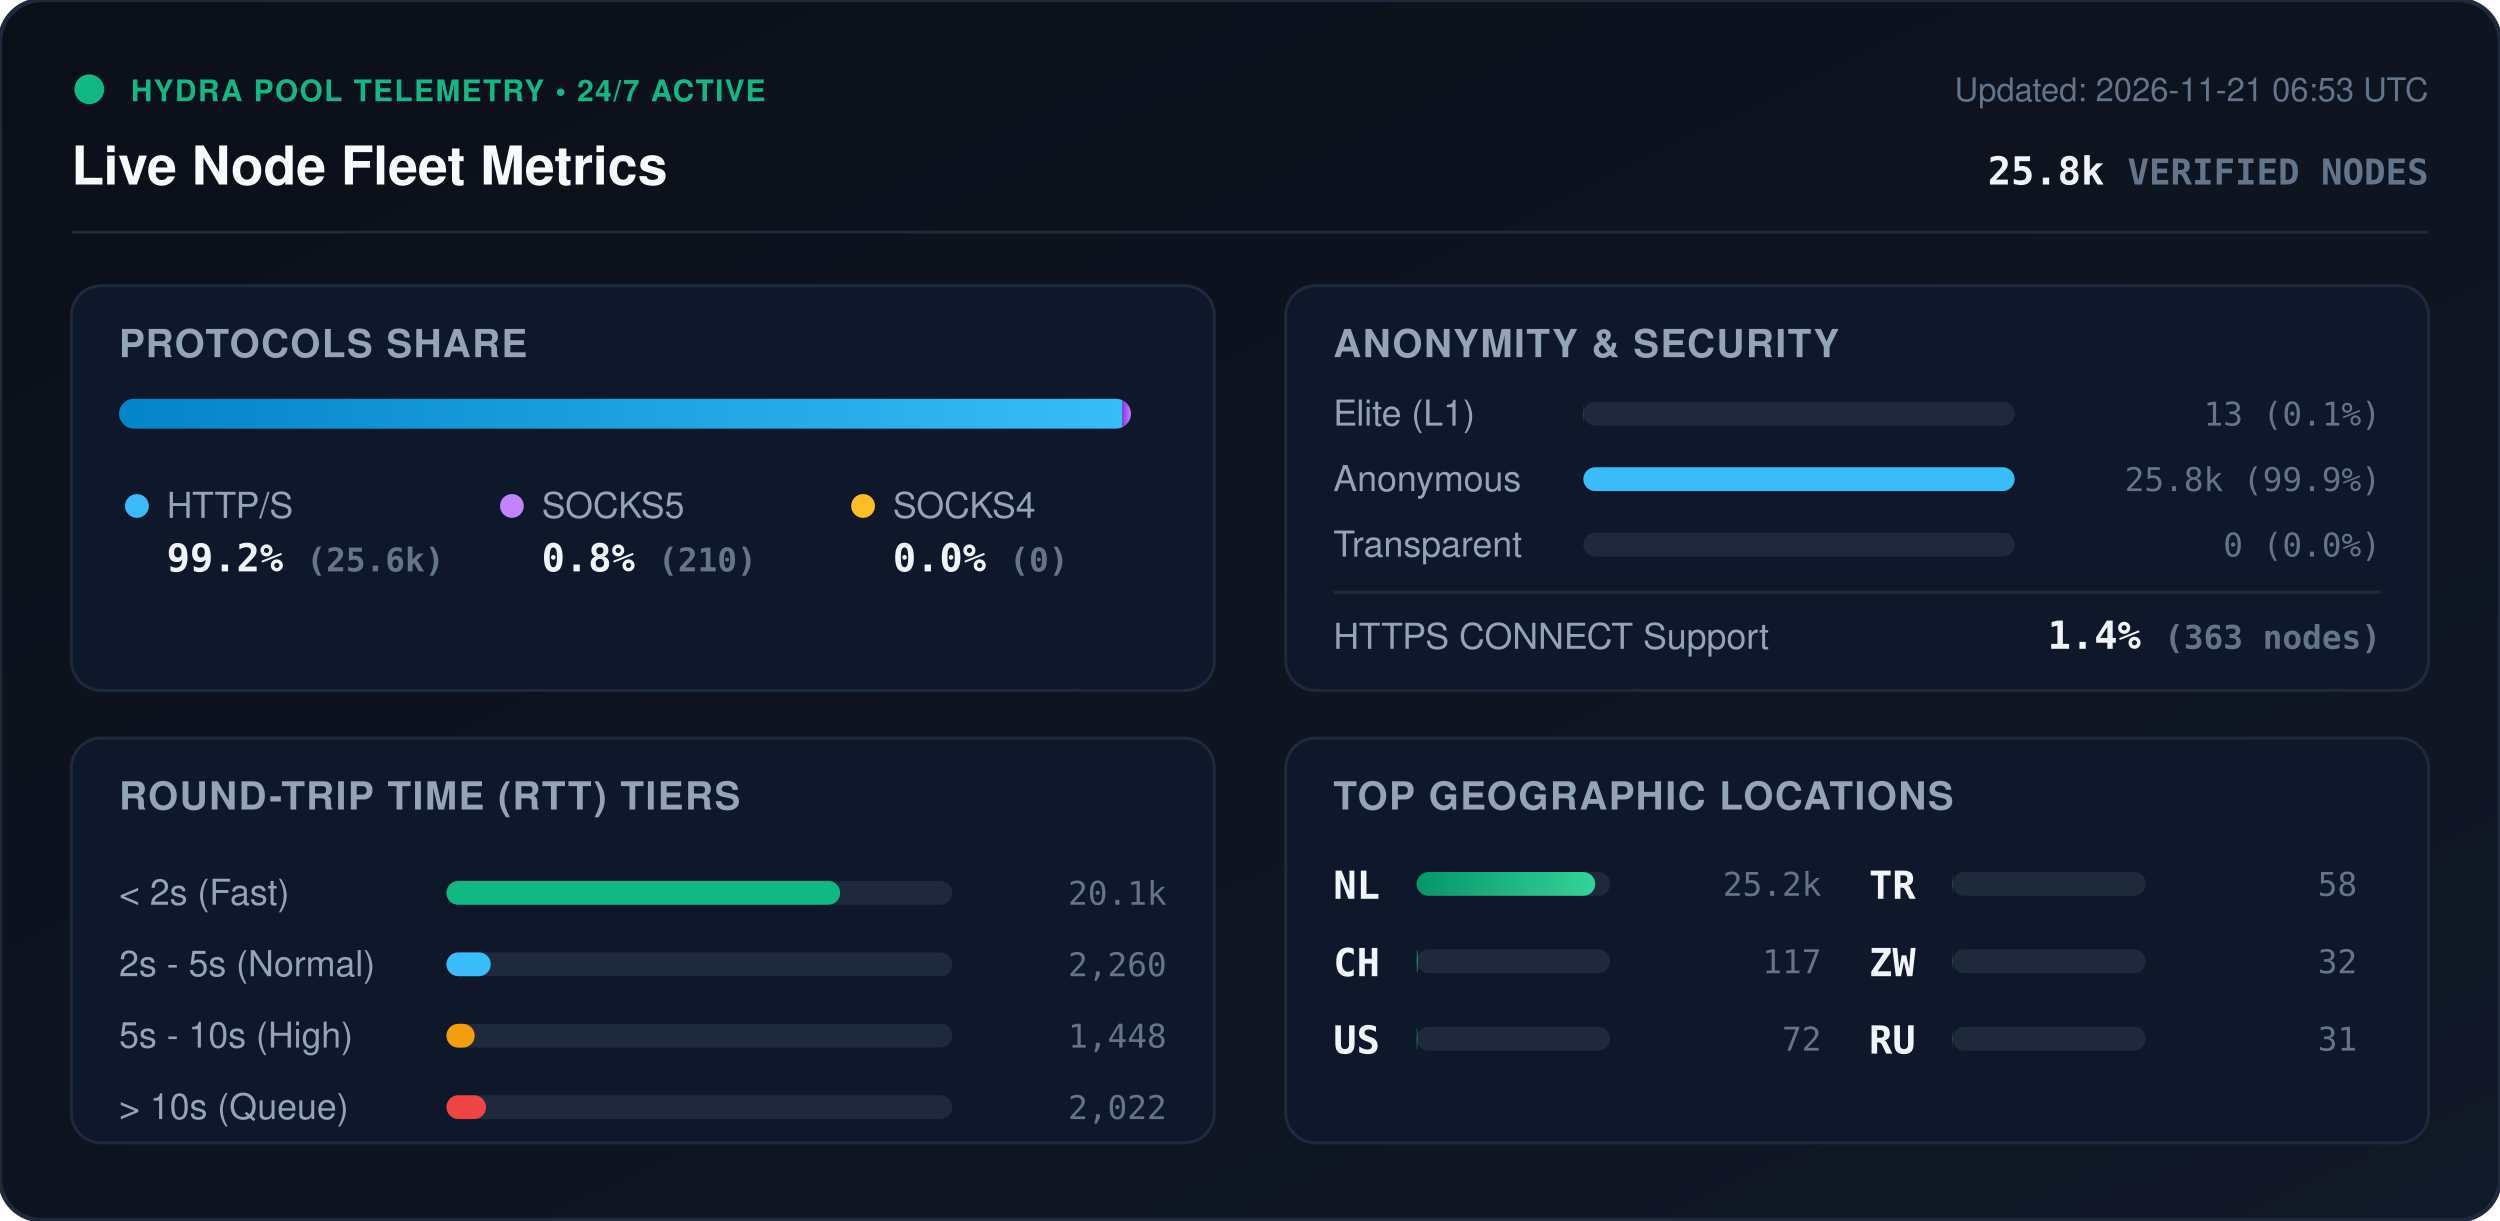
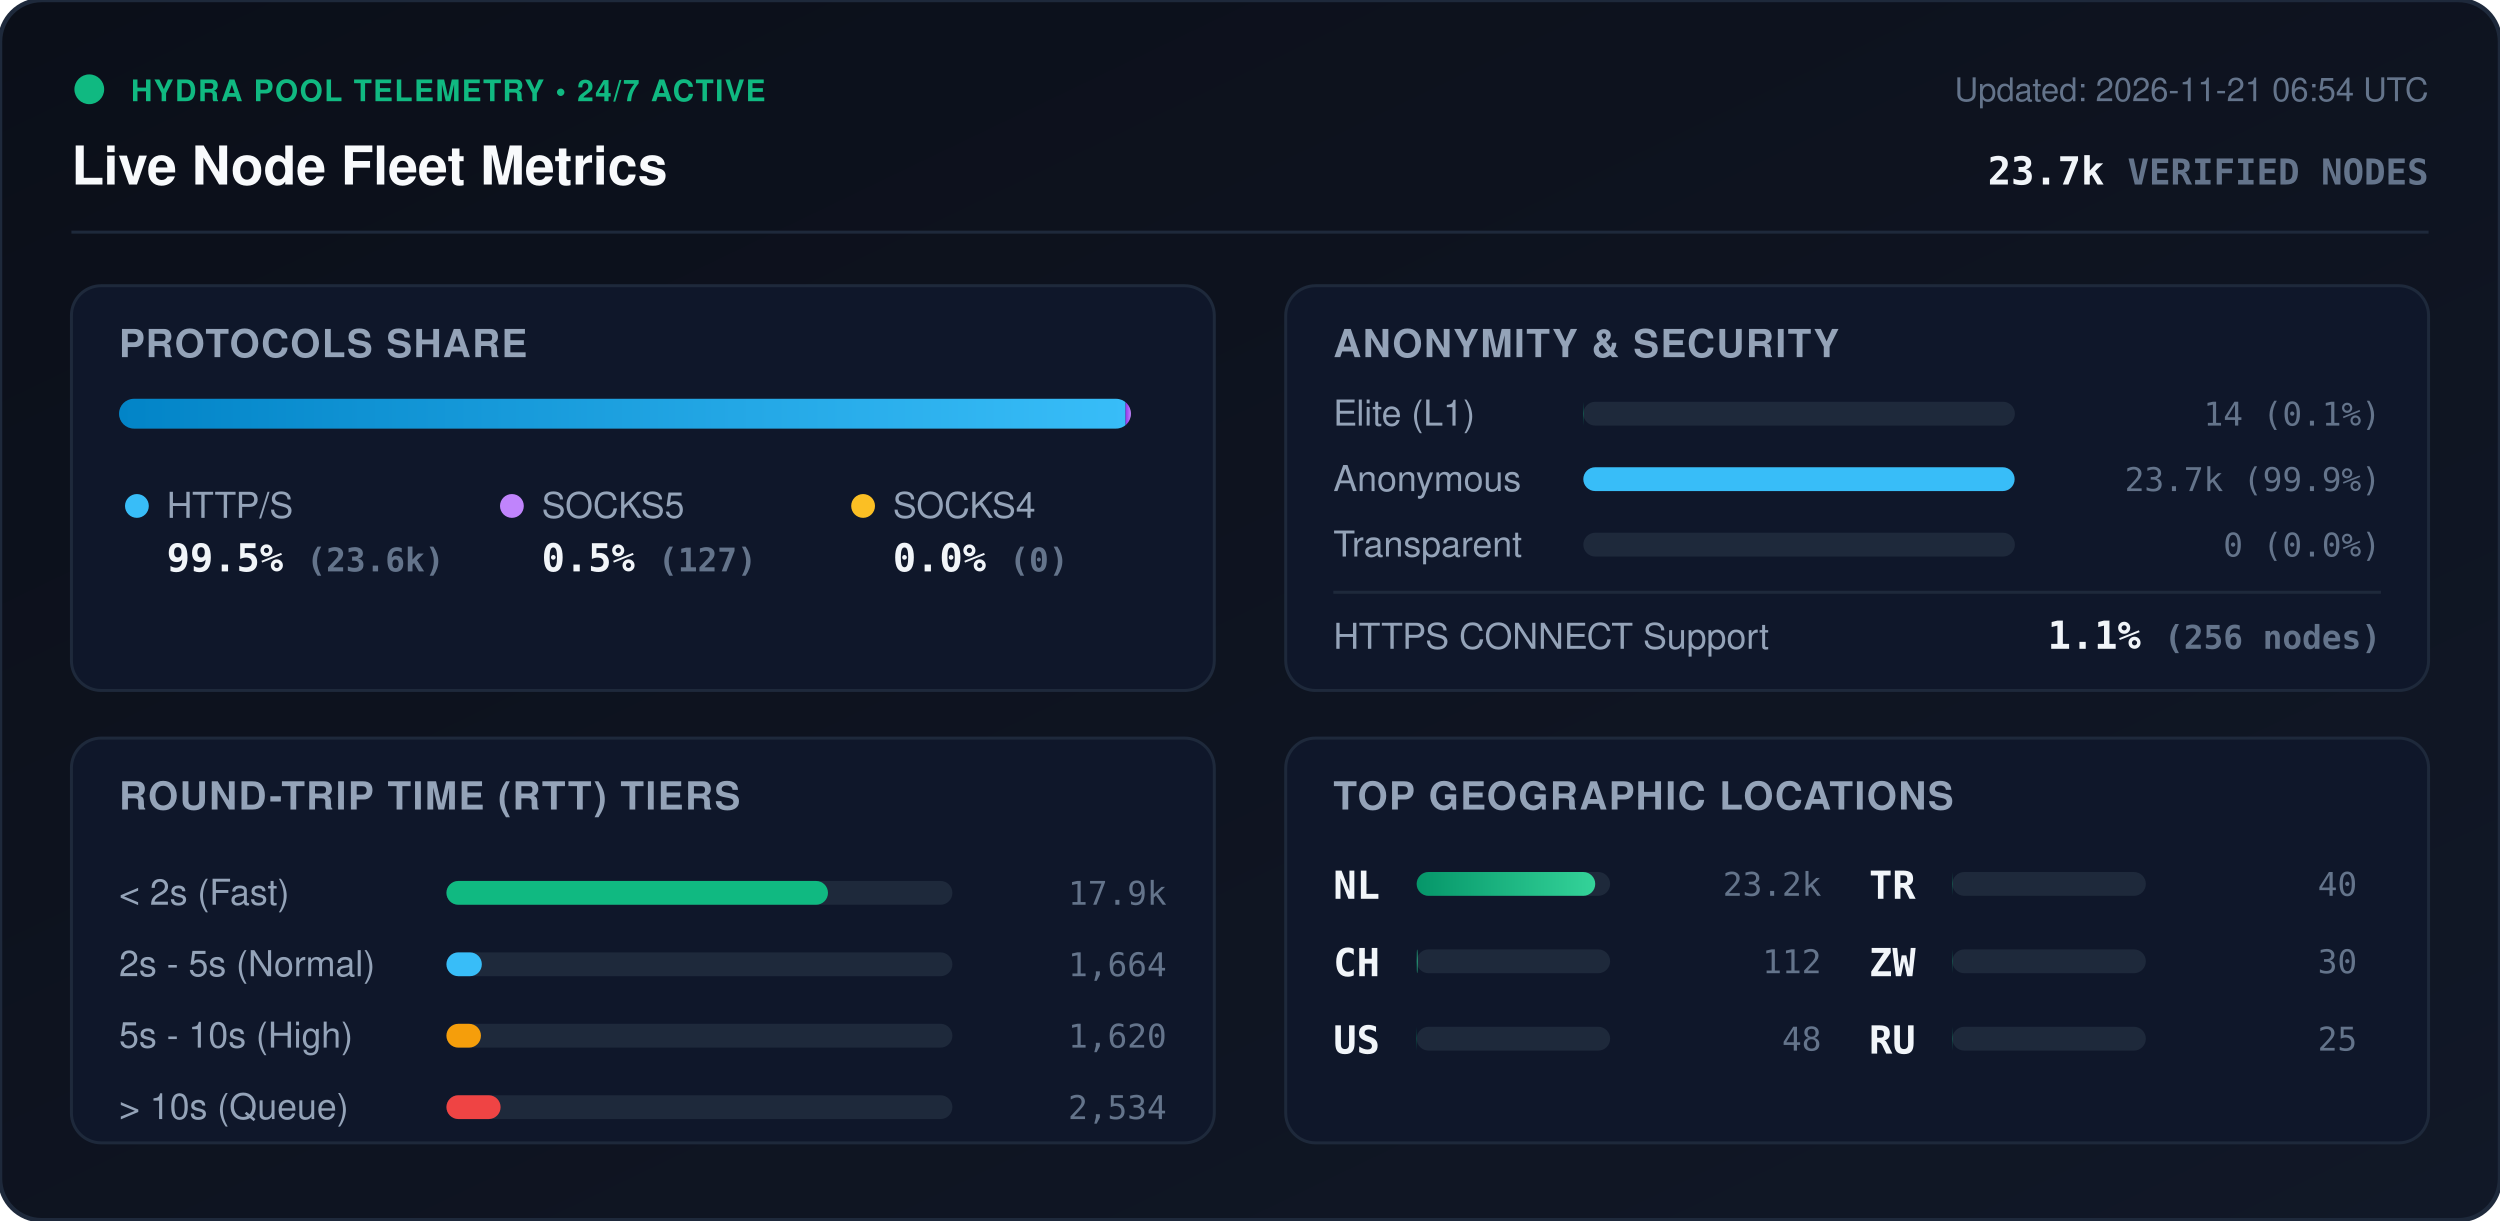
<svg xmlns="http://www.w3.org/2000/svg" viewBox="0 0 840 410" width="840" height="410" style="max-width: 100%; height: auto;">
  <defs>
    <linearGradient id="bg" x1="0%" y1="0%" x2="100%" y2="100%">
      <stop offset="0%" stop-color="#0b0f19" />
      <stop offset="100%" stop-color="#111827" />
    </linearGradient>
    <linearGradient id="bar-http" x1="0%" y1="0%" x2="100%" y2="0%">
      <stop offset="0%" stop-color="#0284c7" />
      <stop offset="100%" stop-color="#38bdf8" />
    </linearGradient>
    <linearGradient id="bar-socks5" x1="0%" y1="0%" x2="100%" y2="0%">
      <stop offset="0%" stop-color="#9333ea" />
      <stop offset="100%" stop-color="#c084fc" />
    </linearGradient>
    <linearGradient id="bar-socks4" x1="0%" y1="0%" x2="100%" y2="0%">
      <stop offset="0%" stop-color="#d97706" />
      <stop offset="100%" stop-color="#fbbf24" />
    </linearGradient>
    <linearGradient id="bar-green" x1="0%" y1="0%" x2="100%" y2="0%">
      <stop offset="0%" stop-color="#059669" />
      <stop offset="100%" stop-color="#34d399" />
    </linearGradient>
    <clipPath id="prog-track-clip">
      <rect width="340.0" height="10" rx="5" />
    </clipPath>
    <style>
      .title { font: 700 18px -apple-system, BlinkMacSystemFont, 'Segoe UI', Helvetica, Arial, sans-serif; fill: #f8fafc; }
      .sub { font: 500 11px -apple-system, BlinkMacSystemFont, 'Segoe UI', Helvetica, Arial, sans-serif; fill: #64748b; }
      .section-hdr { font: 600 13px -apple-system, BlinkMacSystemFont, 'Segoe UI', Helvetica, Arial, sans-serif; fill: #94a3b8; letter-spacing: 0.5px; }
      .metric-val { font: 700 13px -apple-system, BlinkMacSystemFont, 'Segoe UI', Helvetica, Arial, sans-serif; fill: #f1f5f9; }
      .metric-lbl { font: 500 12px -apple-system, BlinkMacSystemFont, 'Segoe UI', Helvetica, Arial, sans-serif; fill: #94a3b8; }
      .badge-txt { font: 700 10px -apple-system, BlinkMacSystemFont, 'Segoe UI', Helvetica, Arial, sans-serif; fill: #10b981; letter-spacing: 0.5px; }
      .mono { font-family: ui-monospace, SFMono-Regular, Menlo, Monaco, Consolas, monospace; }
      .pulse { animation: beacon 2s infinite ease-in-out; }
      @keyframes beacon { 0%, 100% { opacity: 1; } 50% { opacity: 0.35; } }
    </style>
  </defs>
  <rect width="840" height="410" rx="14" fill="url(#bg)" stroke="#1e293b" stroke-width="1.5" />
  <g transform="translate(24, 24)">
    <circle cx="6" cy="6" r="5" fill="#10b981" class="pulse" />
    <text x="20" y="10" class="badge-txt">HYDRA POOL TELEMETRY • 24/7 ACTIVE</text>
    <text x="0" y="38" class="title">Live Node Fleet Metrics</text>
-     <text x="792" y="10" text-anchor="end" class="sub">Updated: 2026-11-21 06:53 UTC</text>
-     <text x="792" y="38" text-anchor="end" class="metric-val mono" fill="#38bdf8">25.8k <tspan font-size="12" fill="#64748b">VERIFIED NODES</tspan>
+     <text x="792" y="10" text-anchor="end" class="sub">Updated: 2026-11-21 06:54 UTC</text>
+     <text x="792" y="38" text-anchor="end" class="metric-val mono" fill="#38bdf8">23.7k <tspan font-size="12" fill="#64748b">VERIFIED NODES</tspan>
    </text>
  </g>
  <line x1="24" y1="78" x2="816" y2="78" stroke="#1e293b" stroke-width="1" />
  <g transform="translate(24, 96)">
    <rect width="384" height="136" rx="10" fill="#0f172a" stroke="#1e293b" />
    <text x="16" y="24" class="section-hdr">PROTOCOLS SHARE</text>
    <g transform="translate(16, 38)">
      <rect width="340.0" height="10" rx="5" fill="#1e293b" />
      <g clip-path="url(#prog-track-clip)">
-         <rect x="0" width="337.2" height="10" fill="url(#bar-http)" />
-         <rect x="337.2" width="2.8" height="10" fill="url(#bar-socks5)" />
+         <rect x="0" width="338.2" height="10" fill="url(#bar-http)" />
+         <rect x="338.2" width="1.8" height="10" fill="url(#bar-socks5)" />
        <rect x="340.0" width="0.0" height="10" fill="url(#bar-socks4)" />
      </g>
    </g>
    <g transform="translate(16, 68)">
      <circle cx="6" cy="6" r="4" fill="#38bdf8" />
      <text x="16" y="10" class="metric-lbl">HTTP/S</text>
-       <text x="16" y="28" class="metric-val mono">99.2% <tspan font-size="11" fill="#64748b">(25.6k)</tspan>
+       <text x="16" y="28" class="metric-val mono">99.5% <tspan font-size="11" fill="#64748b">(23.6k)</tspan>
      </text>
      <circle cx="132" cy="6" r="4" fill="#c084fc" />
      <text x="142" y="10" class="metric-lbl">SOCKS5</text>
-       <text x="142" y="28" class="metric-val mono">0.8% <tspan font-size="11" fill="#64748b">(210)</tspan>
+       <text x="142" y="28" class="metric-val mono">0.5% <tspan font-size="11" fill="#64748b">(127)</tspan>
      </text>
      <circle cx="250" cy="6" r="4" fill="#fbbf24" />
      <text x="260" y="10" class="metric-lbl">SOCKS4</text>
      <text x="260" y="28" class="metric-val mono">0.0% <tspan font-size="11" fill="#64748b">(0)</tspan>
      </text>
    </g>
  </g>
  <g transform="translate(432, 96)">
    <rect width="384" height="136" rx="10" fill="#0f172a" stroke="#1e293b" />
    <text x="16" y="24" class="section-hdr">ANONYMITY &amp; SECURITY</text>
    <text x="16" y="47" class="metric-lbl">Elite (L1)</text>
    <rect x="100" y="39" width="145.0" height="8" rx="4" fill="#1e293b" />
    <rect x="100" y="39" width="0.1" height="8" rx="4" fill="#10b981" />
-     <text x="368" y="47" text-anchor="end" class="mono sub" fill="#e2e8f0">13 (0.1%)</text>
+     <text x="368" y="47" text-anchor="end" class="mono sub" fill="#e2e8f0">14 (0.1%)</text>
    <text x="16" y="69" class="metric-lbl">Anonymous</text>
    <rect x="100" y="61" width="145.0" height="8" rx="4" fill="#1e293b" />
    <rect x="100" y="61" width="144.9" height="8" rx="4" fill="#38bdf8" />
-     <text x="368" y="69" text-anchor="end" class="mono sub" fill="#e2e8f0">25.8k (99.9%)</text>
+     <text x="368" y="69" text-anchor="end" class="mono sub" fill="#e2e8f0">23.7k (99.9%)</text>
    <text x="16" y="91" class="metric-lbl">Transparent</text>
    <rect x="100" y="83" width="145.0" height="8" rx="4" fill="#1e293b" />
    <rect x="100" y="83" width="0.0" height="8" rx="4" fill="#f59e0b" />
    <text x="368" y="91" text-anchor="end" class="mono sub" fill="#e2e8f0">0 (0.0%)</text>
    <line x1="16" y1="103" x2="368" y2="103" stroke="#1e293b" stroke-width="1" />
    <text x="16" y="122" class="metric-lbl">HTTPS CONNECT Support</text>
-     <text x="368" y="122" text-anchor="end" class="metric-val mono" fill="#34d399">1.4% <tspan font-size="11" fill="#64748b">(363 nodes)</tspan>
+     <text x="368" y="122" text-anchor="end" class="metric-val mono" fill="#34d399">1.1% <tspan font-size="11" fill="#64748b">(256 nodes)</tspan>
    </text>
  </g>
  <g transform="translate(24, 248)">
    <rect width="384" height="136" rx="10" fill="#0f172a" stroke="#1e293b" />
    <text x="16" y="24" class="section-hdr">ROUND-TRIP TIME (RTT) TIERS</text>
    <g transform="translate(16, 42)">
      <text x="0" y="14" class="metric-lbl">&lt; 2s (Fast)</text>
      <rect x="110" y="6" width="170" height="8" rx="4" fill="#1e293b" />
-       <rect x="110" y="6" width="132.3" height="8" rx="4" fill="#10b981" />
-       <text x="352" y="14" text-anchor="end" class="mono sub">20.1k</text>
+       <rect x="110" y="6" width="128.2" height="8" rx="4" fill="#10b981" />
+       <text x="352" y="14" text-anchor="end" class="mono sub">17.9k</text>
      <text x="0" y="38" class="metric-lbl">2s - 5s (Normal)</text>
      <rect x="110" y="30" width="170" height="8" rx="4" fill="#1e293b" />
-       <rect x="110" y="30" width="14.9" height="8" rx="4" fill="#38bdf8" />
-       <text x="352" y="38" text-anchor="end" class="mono sub">2,260</text>
+       <rect x="110" y="30" width="11.9" height="8" rx="4" fill="#38bdf8" />
+       <text x="352" y="38" text-anchor="end" class="mono sub">1,664</text>
      <text x="0" y="62" class="metric-lbl">5s - 10s (High)</text>
      <rect x="110" y="54" width="170" height="8" rx="4" fill="#1e293b" />
-       <rect x="110" y="54" width="9.5" height="8" rx="4" fill="#f59e0b" />
-       <text x="352" y="62" text-anchor="end" class="mono sub">1,448</text>
+       <rect x="110" y="54" width="11.6" height="8" rx="4" fill="#f59e0b" />
+       <text x="352" y="62" text-anchor="end" class="mono sub">1,620</text>
      <text x="0" y="86" class="metric-lbl">&gt; 10s (Queue)</text>
      <rect x="110" y="78" width="170" height="8" rx="4" fill="#1e293b" />
-       <rect x="110" y="78" width="13.3" height="8" rx="4" fill="#ef4444" />
-       <text x="352" y="86" text-anchor="end" class="mono sub">2,022</text>
+       <rect x="110" y="78" width="18.2" height="8" rx="4" fill="#ef4444" />
+       <text x="352" y="86" text-anchor="end" class="mono sub">2,534</text>
    </g>
  </g>
  <g transform="translate(432, 248)">
    <rect width="384" height="136" rx="10" fill="#0f172a" stroke="#1e293b" />
    <text x="16" y="24" class="section-hdr">TOP GEOGRAPHIC LOCATIONS</text>
    <g transform="translate(16, 42)">
      <g transform="translate(0, 0)">
        <text x="0" y="12" class="mono metric-val" font-size="12">NL</text>
        <rect x="28" y="3" width="65" height="8" rx="4" fill="#1e293b" />
        <rect x="28" y="3" width="60.0" height="8" rx="4" fill="url(#bar-green)" />
-         <text x="164" y="11" text-anchor="end" class="mono sub">25.2k</text>
+         <text x="164" y="11" text-anchor="end" class="mono sub">23.2k</text>
      </g>
      <g transform="translate(0, 26)">
        <text x="0" y="12" class="mono metric-val" font-size="12">CH</text>
        <rect x="28" y="3" width="65" height="8" rx="4" fill="#1e293b" />
        <rect x="28" y="3" width="0.3" height="8" rx="4" fill="url(#bar-green)" />
-         <text x="164" y="11" text-anchor="end" class="mono sub">117</text>
+         <text x="164" y="11" text-anchor="end" class="mono sub">112</text>
      </g>
      <g transform="translate(0, 52)">
        <text x="0" y="12" class="mono metric-val" font-size="12">US</text>
        <rect x="28" y="3" width="65" height="8" rx="4" fill="#1e293b" />
-         <rect x="28" y="3" width="0.2" height="8" rx="4" fill="url(#bar-green)" />
-         <text x="164" y="11" text-anchor="end" class="mono sub">72</text>
+         <rect x="28" y="3" width="0.1" height="8" rx="4" fill="url(#bar-green)" />
+         <text x="164" y="11" text-anchor="end" class="mono sub">48</text>
      </g>
      <g transform="translate(180, 0)">
        <text x="0" y="12" class="mono metric-val" font-size="12">TR</text>
        <rect x="28" y="3" width="65" height="8" rx="4" fill="#1e293b" />
        <rect x="28" y="3" width="0.1" height="8" rx="4" fill="url(#bar-green)" />
-         <text x="164" y="11" text-anchor="end" class="mono sub">58</text>
+         <text x="164" y="11" text-anchor="end" class="mono sub">40</text>
      </g>
      <g transform="translate(180, 26)">
        <text x="0" y="12" class="mono metric-val" font-size="12">ZW</text>
        <rect x="28" y="3" width="65" height="8" rx="4" fill="#1e293b" />
        <rect x="28" y="3" width="0.1" height="8" rx="4" fill="url(#bar-green)" />
-         <text x="164" y="11" text-anchor="end" class="mono sub">32</text>
+         <text x="164" y="11" text-anchor="end" class="mono sub">30</text>
      </g>
      <g transform="translate(180, 52)">
        <text x="0" y="12" class="mono metric-val" font-size="12">RU</text>
        <rect x="28" y="3" width="65" height="8" rx="4" fill="#1e293b" />
        <rect x="28" y="3" width="0.1" height="8" rx="4" fill="url(#bar-green)" />
-         <text x="164" y="11" text-anchor="end" class="mono sub">31</text>
+         <text x="164" y="11" text-anchor="end" class="mono sub">25</text>
      </g>
    </g>
  </g>
</svg>
